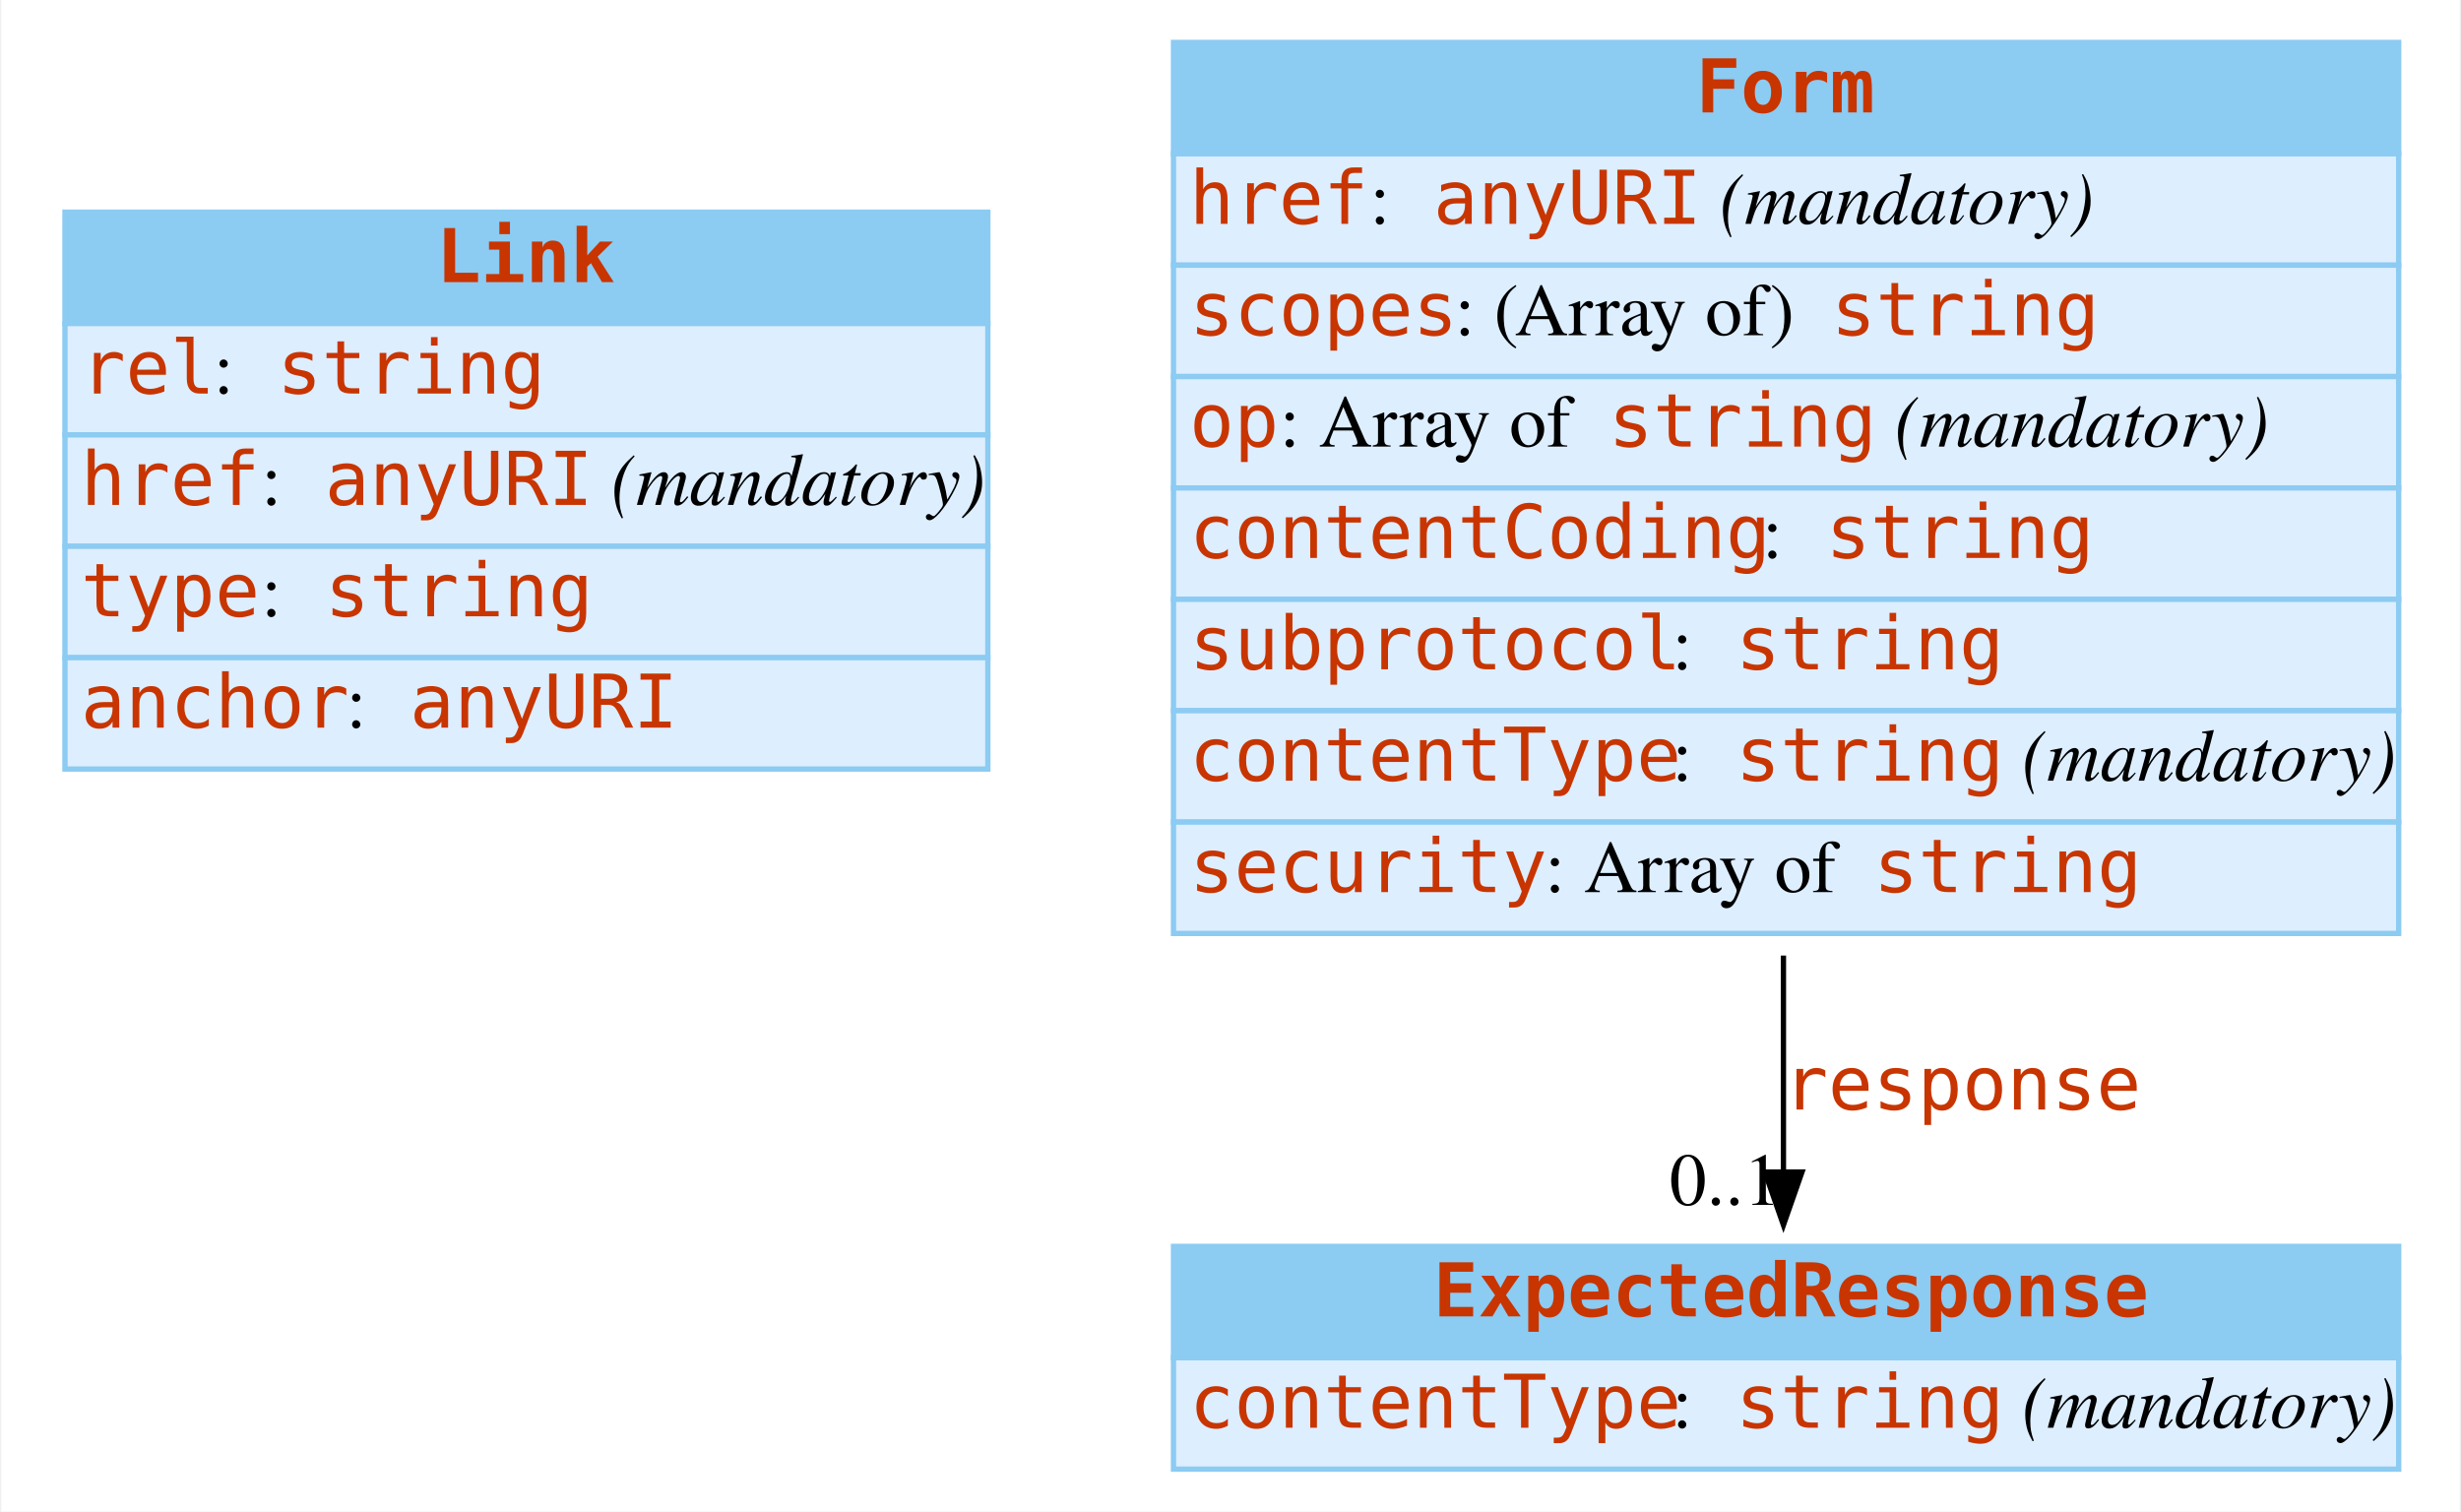
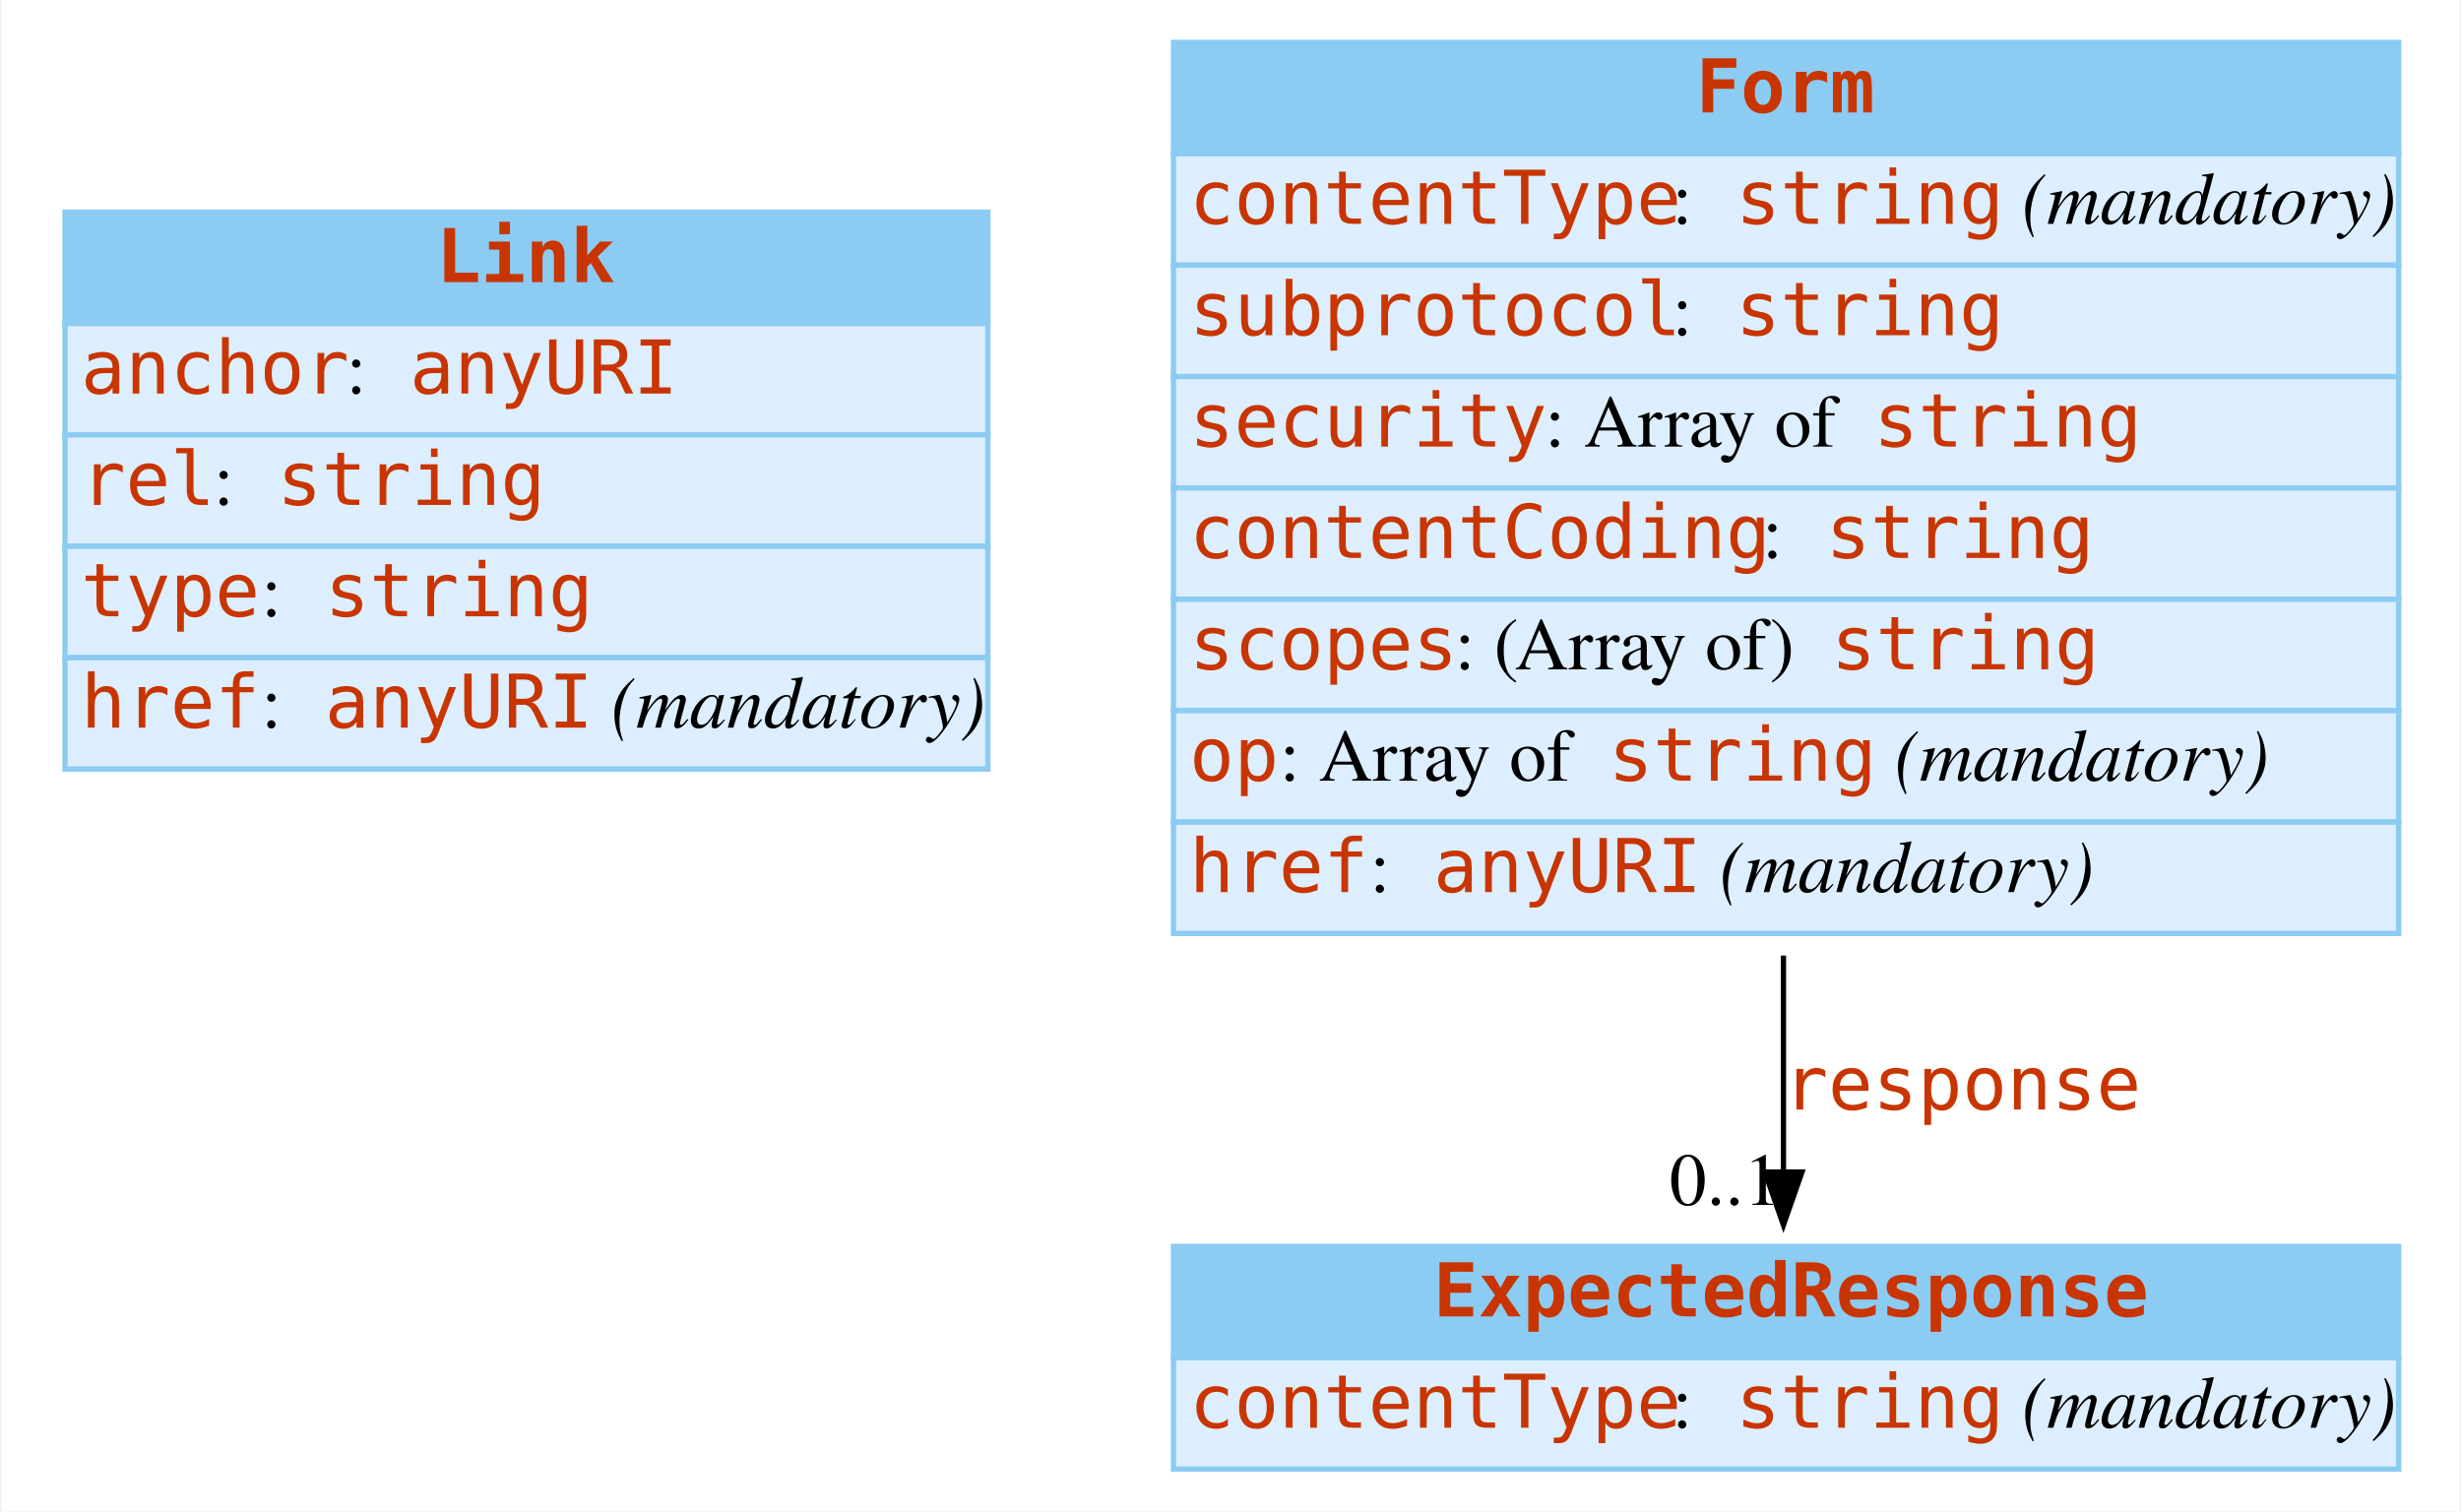
<svg xmlns="http://www.w3.org/2000/svg" width="464pt" height="285pt" viewBox="0.00 0.00 463.50 285.00">
  <g id="graph0" class="graph" transform="scale(1 1) rotate(0) translate(4 281)">
    <polygon fill="white" stroke="none" points="-4,4 -4,-281 459.5,-281 459.5,4 -4,4" />
    <g id="node1" class="node">
      <polygon fill="#8ccbf2" stroke="none" points="8,-220 8,-241 182,-241 182,-220 8,-220" />
      <polygon fill="none" stroke="#8ccbf2" points="8,-220 8,-241 182,-241 182,-220 8,-220" />
      <text text-anchor="start" x="78" y="-227.8" font-family="mono" font-weight="bold" font-size="14.00" fill="#c83500">Link</text>
      <polygon fill="#ddeeff" stroke="none" points="8,-199 8,-220 182,-220 182,-199 8,-199" />
      <polygon fill="none" stroke="#8ccbf2" points="8,-199 8,-220 182,-220 182,-199 8,-199" />
-       <text text-anchor="start" x="11" y="-206.8" font-family="mono" font-size="14.00" fill="#c83500">rel</text>
-       <text text-anchor="start" x="36" y="-206.8" font-family="Times,serif" font-size="14.00"> : </text>
-       <text text-anchor="start" x="48" y="-206.8" font-family="mono" font-size="14.00" fill="#c83500">string</text>
+       <text text-anchor="start" x="11" y="-206.8" font-family="mono" font-size="14.00" fill="#c83500">anchor</text>
+       <text text-anchor="start" x="61" y="-206.8" font-family="Times,serif" font-size="14.00"> : </text>
+       <text text-anchor="start" x="73" y="-206.8" font-family="mono" font-size="14.00" fill="#c83500">anyURI</text>
      <polygon fill="#ddeeff" stroke="none" points="8,-178 8,-199 182,-199 182,-178 8,-178" />
      <polygon fill="none" stroke="#8ccbf2" points="8,-178 8,-199 182,-199 182,-178 8,-178" />
-       <text text-anchor="start" x="11" y="-185.8" font-family="mono" font-size="14.00" fill="#c83500">href</text>
-       <text text-anchor="start" x="45" y="-185.8" font-family="Times,serif" font-size="14.00"> : </text>
-       <text text-anchor="start" x="57" y="-185.8" font-family="mono" font-size="14.00" fill="#c83500">anyURI</text>
-       <text text-anchor="start" x="107" y="-185.8" font-family="Times,serif" font-size="14.00"> </text>
-       <text text-anchor="start" x="111" y="-185.8" font-family="Times,serif" font-style="italic" font-size="14.00">(mandatory)</text>
+       <text text-anchor="start" x="11" y="-185.8" font-family="mono" font-size="14.00" fill="#c83500">rel</text>
+       <text text-anchor="start" x="36" y="-185.8" font-family="Times,serif" font-size="14.00"> : </text>
+       <text text-anchor="start" x="48" y="-185.8" font-family="mono" font-size="14.00" fill="#c83500">string</text>
      <polygon fill="#ddeeff" stroke="none" points="8,-157 8,-178 182,-178 182,-157 8,-157" />
      <polygon fill="none" stroke="#8ccbf2" points="8,-157 8,-178 182,-178 182,-157 8,-157" />
      <text text-anchor="start" x="11" y="-164.8" font-family="mono" font-size="14.00" fill="#c83500">type</text>
      <text text-anchor="start" x="45" y="-164.8" font-family="Times,serif" font-size="14.00"> : </text>
      <text text-anchor="start" x="57" y="-164.8" font-family="mono" font-size="14.00" fill="#c83500">string</text>
      <polygon fill="#ddeeff" stroke="none" points="8,-136 8,-157 182,-157 182,-136 8,-136" />
      <polygon fill="none" stroke="#8ccbf2" points="8,-136 8,-157 182,-157 182,-136 8,-136" />
-       <text text-anchor="start" x="11" y="-143.8" font-family="mono" font-size="14.00" fill="#c83500">anchor</text>
-       <text text-anchor="start" x="61" y="-143.8" font-family="Times,serif" font-size="14.00"> : </text>
-       <text text-anchor="start" x="73" y="-143.8" font-family="mono" font-size="14.00" fill="#c83500">anyURI</text>
+       <text text-anchor="start" x="11" y="-143.8" font-family="mono" font-size="14.00" fill="#c83500">href</text>
+       <text text-anchor="start" x="45" y="-143.8" font-family="Times,serif" font-size="14.00"> : </text>
+       <text text-anchor="start" x="57" y="-143.8" font-family="mono" font-size="14.00" fill="#c83500">anyURI</text>
+       <text text-anchor="start" x="107" y="-143.8" font-family="Times,serif" font-size="14.00"> </text>
+       <text text-anchor="start" x="111" y="-143.8" font-family="Times,serif" font-style="italic" font-size="14.00">(mandatory)</text>
    </g>
    <g id="node2" class="node">
      <polygon fill="#8ccbf2" stroke="none" points="217,-252 217,-273 448,-273 448,-252 217,-252" />
      <polygon fill="none" stroke="#8ccbf2" points="217,-252 217,-273 448,-273 448,-252 217,-252" />
      <text text-anchor="start" x="315.5" y="-259.8" font-family="mono" font-weight="bold" font-size="14.00" fill="#c83500">Form</text>
      <polygon fill="#ddeeff" stroke="none" points="217,-231 217,-252 448,-252 448,-231 217,-231" />
      <polygon fill="none" stroke="#8ccbf2" points="217,-231 217,-252 448,-252 448,-231 217,-231" />
-       <text text-anchor="start" x="220" y="-238.8" font-family="mono" font-size="14.00" fill="#c83500">href</text>
-       <text text-anchor="start" x="254" y="-238.8" font-family="Times,serif" font-size="14.00"> : </text>
-       <text text-anchor="start" x="266" y="-238.8" font-family="mono" font-size="14.00" fill="#c83500">anyURI</text>
-       <text text-anchor="start" x="316" y="-238.8" font-family="Times,serif" font-size="14.00"> </text>
-       <text text-anchor="start" x="320" y="-238.8" font-family="Times,serif" font-style="italic" font-size="14.00">(mandatory)</text>
+       <text text-anchor="start" x="220" y="-238.8" font-family="mono" font-size="14.00" fill="#c83500">contentType</text>
+       <text text-anchor="start" x="311" y="-238.8" font-family="Times,serif" font-size="14.00"> : </text>
+       <text text-anchor="start" x="323" y="-238.8" font-family="mono" font-size="14.00" fill="#c83500">string</text>
+       <text text-anchor="start" x="373" y="-238.8" font-family="Times,serif" font-size="14.00"> </text>
+       <text text-anchor="start" x="377" y="-238.8" font-family="Times,serif" font-style="italic" font-size="14.00">(mandatory)</text>
      <polygon fill="#ddeeff" stroke="none" points="217,-210 217,-231 448,-231 448,-210 217,-210" />
      <polygon fill="none" stroke="#8ccbf2" points="217,-210 217,-231 448,-231 448,-210 217,-210" />
-       <text text-anchor="start" x="220" y="-217.8" font-family="mono" font-size="14.00" fill="#c83500">scopes</text>
-       <text text-anchor="start" x="270" y="-217.8" font-family="Times,serif" font-size="14.00"> : (Array of) </text>
-       <text text-anchor="start" x="341" y="-217.8" font-family="mono" font-size="14.00" fill="#c83500">string</text>
+       <text text-anchor="start" x="220" y="-217.8" font-family="mono" font-size="14.00" fill="#c83500">subprotocol</text>
+       <text text-anchor="start" x="311" y="-217.8" font-family="Times,serif" font-size="14.00"> : </text>
+       <text text-anchor="start" x="323" y="-217.8" font-family="mono" font-size="14.00" fill="#c83500">string</text>
      <polygon fill="#ddeeff" stroke="none" points="217,-189 217,-210 448,-210 448,-189 217,-189" />
      <polygon fill="none" stroke="#8ccbf2" points="217,-189 217,-210 448,-210 448,-189 217,-189" />
-       <text text-anchor="start" x="220" y="-196.8" font-family="mono" font-size="14.00" fill="#c83500">op</text>
-       <text text-anchor="start" x="237" y="-196.8" font-family="Times,serif" font-size="14.00"> : Array of </text>
-       <text text-anchor="start" x="299" y="-196.8" font-family="mono" font-size="14.00" fill="#c83500">string</text>
-       <text text-anchor="start" x="349" y="-196.8" font-family="Times,serif" font-size="14.00"> </text>
-       <text text-anchor="start" x="353" y="-196.8" font-family="Times,serif" font-style="italic" font-size="14.00">(mandatory)</text>
+       <text text-anchor="start" x="220" y="-196.8" font-family="mono" font-size="14.00" fill="#c83500">security</text>
+       <text text-anchor="start" x="287" y="-196.8" font-family="Times,serif" font-size="14.00"> : Array of </text>
+       <text text-anchor="start" x="349" y="-196.8" font-family="mono" font-size="14.00" fill="#c83500">string</text>
      <polygon fill="#ddeeff" stroke="none" points="217,-168 217,-189 448,-189 448,-168 217,-168" />
      <polygon fill="none" stroke="#8ccbf2" points="217,-168 217,-189 448,-189 448,-168 217,-168" />
      <text text-anchor="start" x="220" y="-175.8" font-family="mono" font-size="14.00" fill="#c83500">contentCoding</text>
      <text text-anchor="start" x="328" y="-175.8" font-family="Times,serif" font-size="14.00"> : </text>
      <text text-anchor="start" x="340" y="-175.8" font-family="mono" font-size="14.00" fill="#c83500">string</text>
      <polygon fill="#ddeeff" stroke="none" points="217,-147 217,-168 448,-168 448,-147 217,-147" />
      <polygon fill="none" stroke="#8ccbf2" points="217,-147 217,-168 448,-168 448,-147 217,-147" />
-       <text text-anchor="start" x="220" y="-154.8" font-family="mono" font-size="14.00" fill="#c83500">subprotocol</text>
-       <text text-anchor="start" x="311" y="-154.8" font-family="Times,serif" font-size="14.00"> : </text>
-       <text text-anchor="start" x="323" y="-154.8" font-family="mono" font-size="14.00" fill="#c83500">string</text>
+       <text text-anchor="start" x="220" y="-154.8" font-family="mono" font-size="14.00" fill="#c83500">scopes</text>
+       <text text-anchor="start" x="270" y="-154.8" font-family="Times,serif" font-size="14.00"> : (Array of) </text>
+       <text text-anchor="start" x="341" y="-154.8" font-family="mono" font-size="14.00" fill="#c83500">string</text>
      <polygon fill="#ddeeff" stroke="none" points="217,-126 217,-147 448,-147 448,-126 217,-126" />
      <polygon fill="none" stroke="#8ccbf2" points="217,-126 217,-147 448,-147 448,-126 217,-126" />
-       <text text-anchor="start" x="220" y="-133.8" font-family="mono" font-size="14.00" fill="#c83500">contentType</text>
-       <text text-anchor="start" x="311" y="-133.8" font-family="Times,serif" font-size="14.00"> : </text>
-       <text text-anchor="start" x="323" y="-133.8" font-family="mono" font-size="14.00" fill="#c83500">string</text>
-       <text text-anchor="start" x="373" y="-133.8" font-family="Times,serif" font-size="14.00"> </text>
-       <text text-anchor="start" x="377" y="-133.8" font-family="Times,serif" font-style="italic" font-size="14.00">(mandatory)</text>
+       <text text-anchor="start" x="220" y="-133.8" font-family="mono" font-size="14.00" fill="#c83500">op</text>
+       <text text-anchor="start" x="237" y="-133.8" font-family="Times,serif" font-size="14.00"> : Array of </text>
+       <text text-anchor="start" x="299" y="-133.8" font-family="mono" font-size="14.00" fill="#c83500">string</text>
+       <text text-anchor="start" x="349" y="-133.8" font-family="Times,serif" font-size="14.00"> </text>
+       <text text-anchor="start" x="353" y="-133.8" font-family="Times,serif" font-style="italic" font-size="14.00">(mandatory)</text>
      <polygon fill="#ddeeff" stroke="none" points="217,-105 217,-126 448,-126 448,-105 217,-105" />
      <polygon fill="none" stroke="#8ccbf2" points="217,-105 217,-126 448,-126 448,-105 217,-105" />
-       <text text-anchor="start" x="220" y="-112.8" font-family="mono" font-size="14.00" fill="#c83500">security</text>
-       <text text-anchor="start" x="287" y="-112.8" font-family="Times,serif" font-size="14.00"> : Array of </text>
-       <text text-anchor="start" x="349" y="-112.8" font-family="mono" font-size="14.00" fill="#c83500">string</text>
+       <text text-anchor="start" x="220" y="-112.8" font-family="mono" font-size="14.00" fill="#c83500">href</text>
+       <text text-anchor="start" x="254" y="-112.8" font-family="Times,serif" font-size="14.00"> : </text>
+       <text text-anchor="start" x="266" y="-112.8" font-family="mono" font-size="14.00" fill="#c83500">anyURI</text>
+       <text text-anchor="start" x="316" y="-112.8" font-family="Times,serif" font-size="14.00"> </text>
+       <text text-anchor="start" x="320" y="-112.8" font-family="Times,serif" font-style="italic" font-size="14.00">(mandatory)</text>
    </g>
    <g id="node3" class="node">
      <polygon fill="#8ccbf2" stroke="none" points="217,-25 217,-46 448,-46 448,-25 217,-25" />
      <polygon fill="none" stroke="#8ccbf2" points="217,-25 217,-46 448,-46 448,-25 217,-25" />
      <text text-anchor="start" x="266" y="-32.8" font-family="mono" font-weight="bold" font-size="14.00" fill="#c83500">ExpectedResponse</text>
      <polygon fill="#ddeeff" stroke="none" points="217,-4 217,-25 448,-25 448,-4 217,-4" />
      <polygon fill="none" stroke="#8ccbf2" points="217,-4 217,-25 448,-25 448,-4 217,-4" />
      <text text-anchor="start" x="220" y="-11.8" font-family="mono" font-size="14.00" fill="#c83500">contentType</text>
      <text text-anchor="start" x="311" y="-11.8" font-family="Times,serif" font-size="14.00"> : </text>
      <text text-anchor="start" x="323" y="-11.8" font-family="mono" font-size="14.00" fill="#c83500">string</text>
      <text text-anchor="start" x="373" y="-11.8" font-family="Times,serif" font-size="14.00"> </text>
      <text text-anchor="start" x="377" y="-11.8" font-family="Times,serif" font-style="italic" font-size="14.00">(mandatory)</text>
    </g>
    <g id="edge1" class="edge">
      <path fill="none" stroke="black" d="M332,-100.835C332,-86.355 332,-72.138 332,-60.051" />
      <polygon fill="black" stroke="black" points="335.5,-60.025 332,-50.025 328.5,-60.025 335.5,-60.025" />
      <text text-anchor="start" x="332" y="-71.8" font-family="mono" font-size="14.00" fill="#c83500">response</text>
      <text text-anchor="middle" x="321" y="-53.825" font-family="Times,serif" font-size="14.00">0..1</text>
    </g>
  </g>
</svg>
